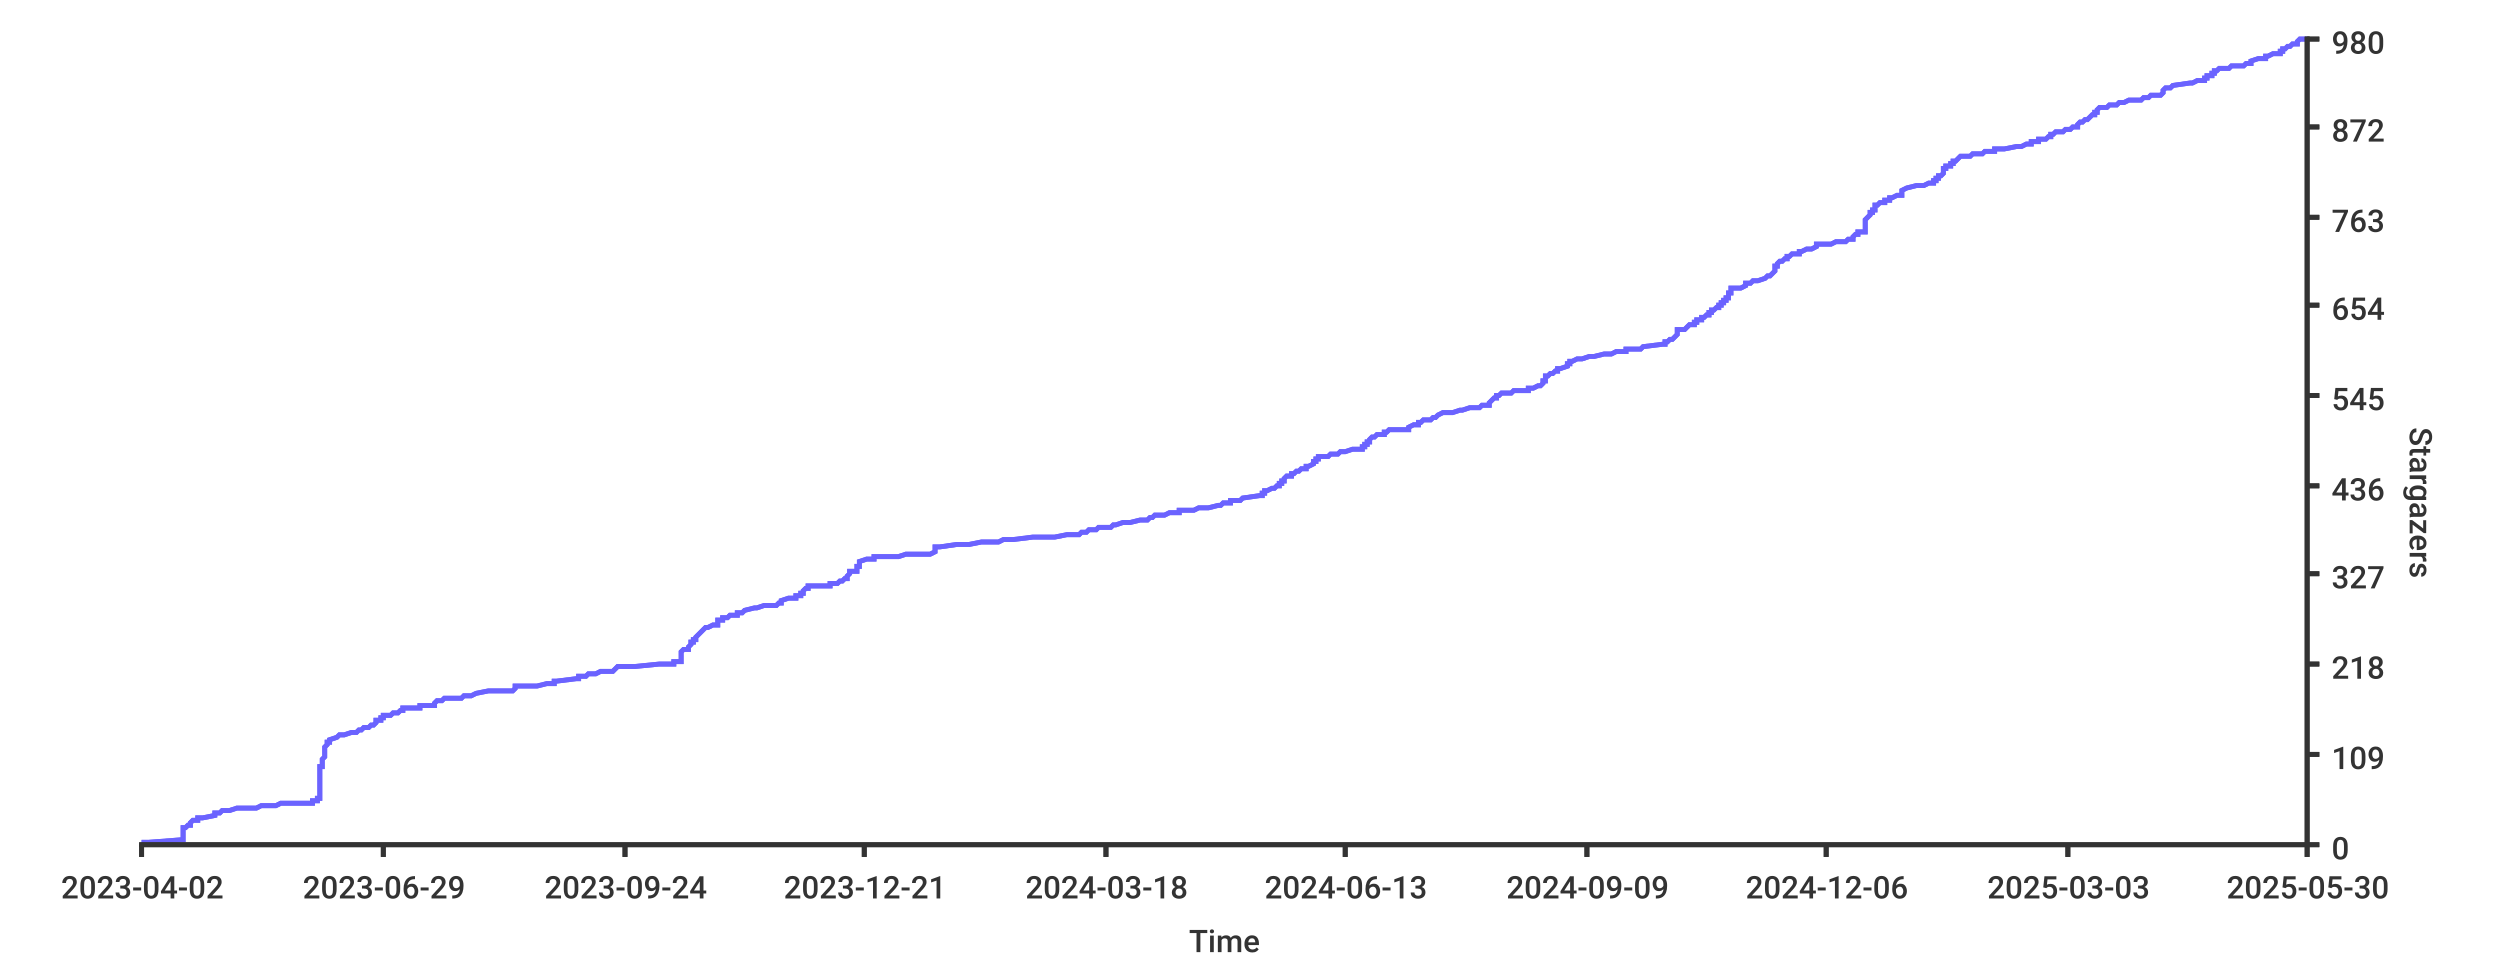
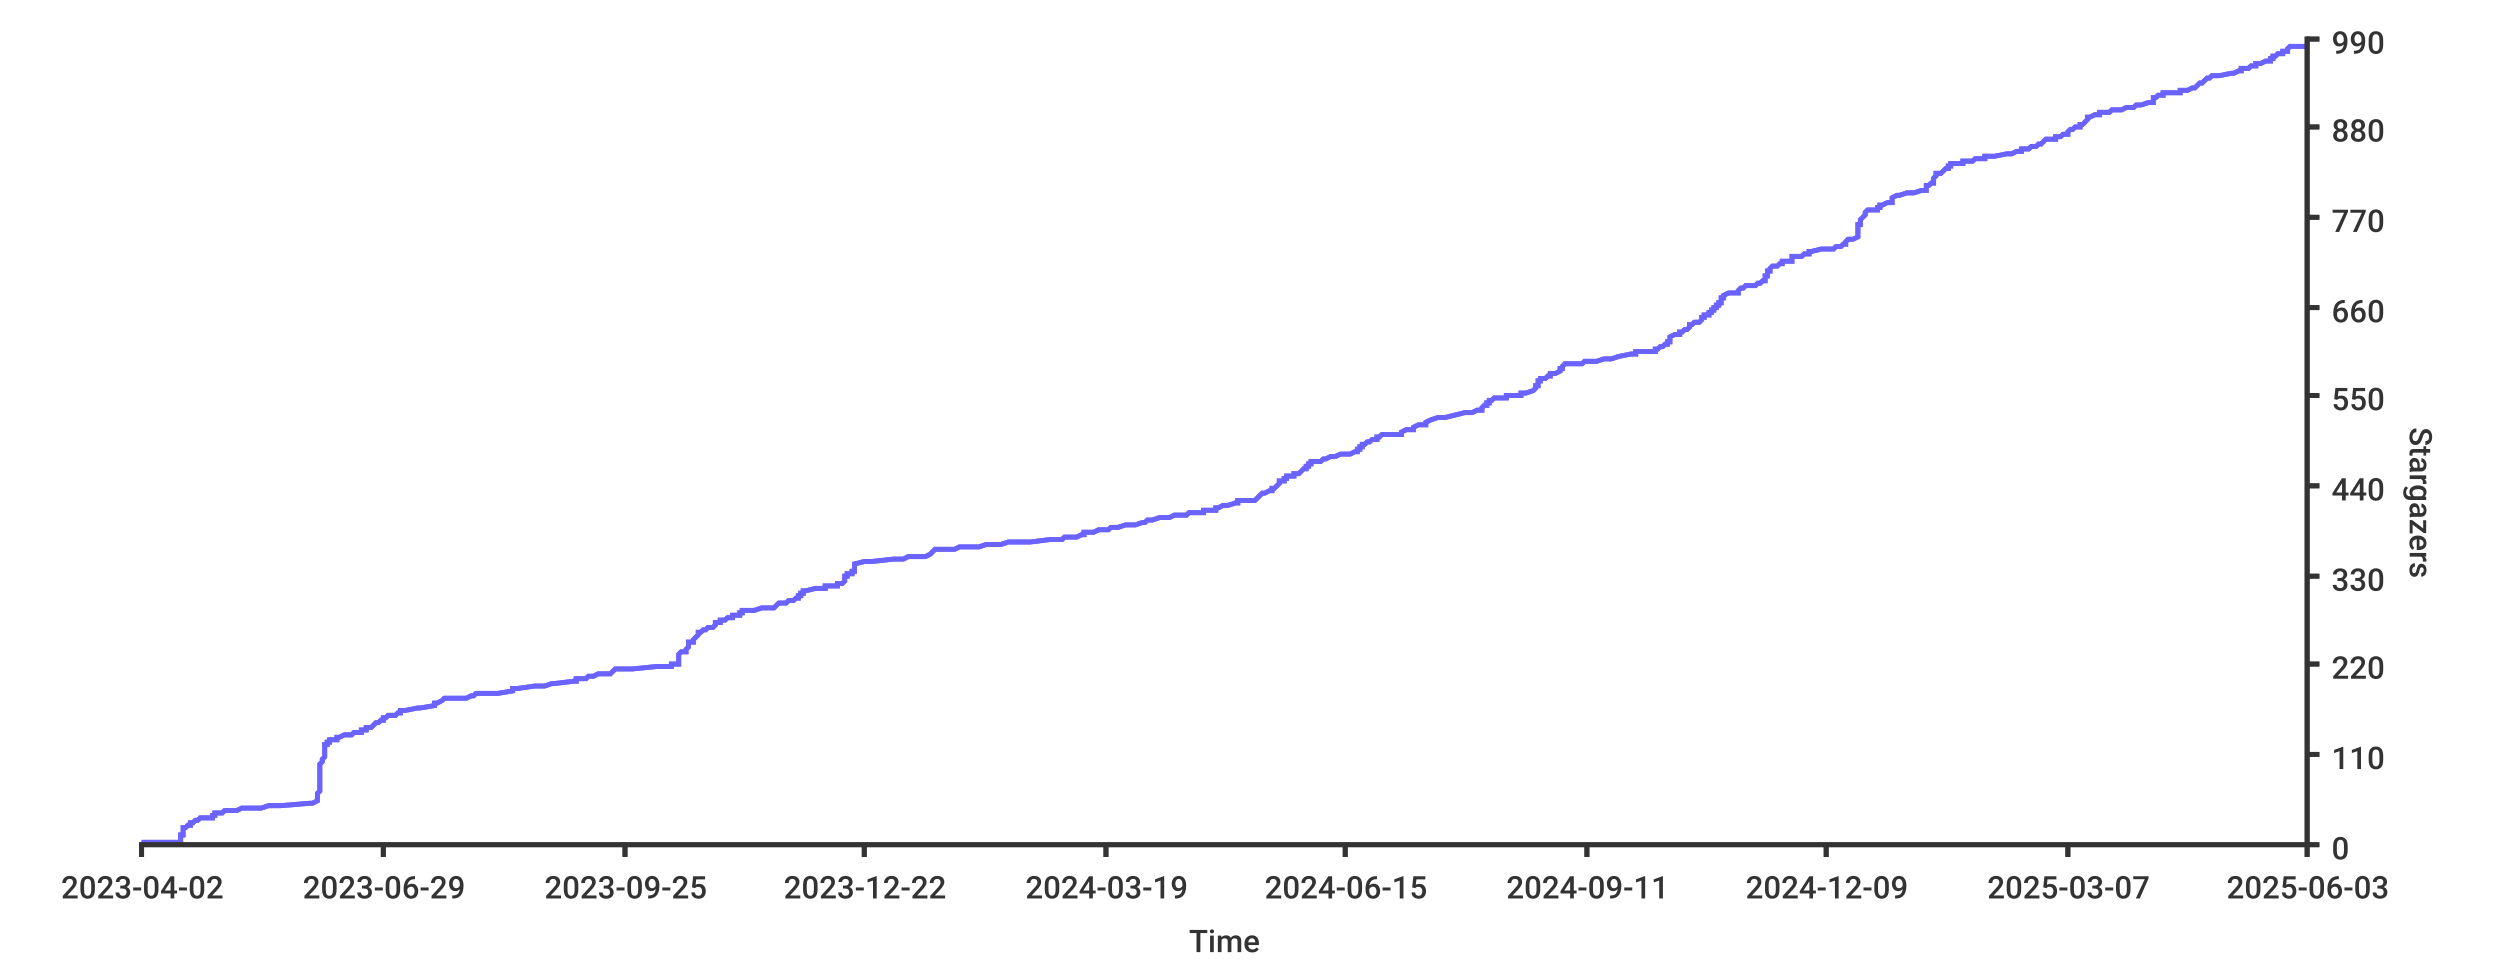
- <svg xmlns="http://www.w3.org/2000/svg" height="400px" width="1024px">
+ <svg xmlns="http://www.w3.org/2000/svg" width="1024px" height="400px">
  <style type="text/css">
path { fill: none; stroke: rgb(51,51,51); }
path.series { stroke: #6b63ff; }
rect.background { fill: rgb(255,255,255); stroke: none; }

text {
	stroke-width: 0;
	stroke: none;
	fill: rgba(51,51,51,1.0);
	font-size: 12.8px;
	font-family: 'Roboto Medium', sans-serif;
}
</style>
-   <rect x="0" y="0" width="1024px" height="400px" class="background" rx="8" />
-   <rect rx="8" x="0" y="0" width="1024px" height="400px" class="background" />
-   <path d="M 58 345 L 61 345 L 74 344 L 75 344 L 75 344 L 75 343 L 75 343 L 75 343 L 75 342 L 75 342 L 75 342 L 75 341 L 75 341 L 75 341 L 75 340 L 75 340 L 75 340 L 75 339 L 75 339 L 76 339 L 77 338 L 77 338 L 78 338 L 78 337 L 78 337 L 78 337 L 79 336 L 80 336 L 81 336 L 81 335 L 82 335 L 83 335 L 88 334 L 88 334 L 88 334 L 88 333 L 88 333 L 90 333 L 91 332 L 92 332 L 94 332 L 97 331 L 99 331 L 105 331 L 107 330 L 110 330 L 113 330 L 115 329 L 128 329 L 128 329 L 128 328 L 130 328 L 130 328 L 130 327 L 131 327 L 131 327 L 131 326 L 131 326 L 131 326 L 131 325 L 131 325 L 131 325 L 131 324 L 131 324 L 131 324 L 131 323 L 131 323 L 131 323 L 131 322 L 131 322 L 131 322 L 131 321 L 131 321 L 131 321 L 131 320 L 131 320 L 131 320 L 131 319 L 131 319 L 131 319 L 131 318 L 131 318 L 131 318 L 131 317 L 131 317 L 131 317 L 131 316 L 131 316 L 131 316 L 131 315 L 131 315 L 131 315 L 131 314 L 131 314 L 132 314 L 132 313 L 132 313 L 132 313 L 132 312 L 132 312 L 132 311 L 132 311 L 132 311 L 133 310 L 133 310 L 133 310 L 133 309 L 133 309 L 133 309 L 133 308 L 133 308 L 133 308 L 133 307 L 133 307 L 133 307 L 133 306 L 133 306 L 133 306 L 134 305 L 134 305 L 134 305 L 134 304 L 134 304 L 135 304 L 135 303 L 135 303 L 135 303 L 138 302 L 138 302 L 138 302 L 139 301 L 139 301 L 141 301 L 144 300 L 144 300 L 146 300 L 147 299 L 148 299 L 148 299 L 149 298 L 151 298 L 151 298 L 152 297 L 153 297 L 153 297 L 154 296 L 154 296 L 154 296 L 154 295 L 155 295 L 156 295 L 156 294 L 157 294 L 157 294 L 157 293 L 158 293 L 160 293 L 161 292 L 163 292 L 163 292 L 164 291 L 165 291 L 165 291 L 165 290 L 166 290 L 172 290 L 172 289 L 173 289 L 178 289 L 178 288 L 178 288 L 178 288 L 179 287 L 179 287 L 181 287 L 182 286 L 182 286 L 189 286 L 190 285 L 191 285 L 193 285 L 195 284 L 195 284 L 195 284 L 200 283 L 205 283 L 210 283 L 211 282 L 211 282 L 211 282 L 211 281 L 213 281 L 220 281 L 224 280 L 224 280 L 227 280 L 227 279 L 228 279 L 236 278 L 236 278 L 237 278 L 237 277 L 238 277 L 240 277 L 241 276 L 243 276 L 244 276 L 246 275 L 251 275 L 251 275 L 252 274 L 252 274 L 252 274 L 253 273 L 255 273 L 260 273 L 270 272 L 274 272 L 276 272 L 276 271 L 278 271 L 279 271 L 279 270 L 279 270 L 279 270 L 279 269 L 279 269 L 279 269 L 279 268 L 279 268 L 279 268 L 279 267 L 279 267 L 279 267 L 280 266 L 280 266 L 282 266 L 282 265 L 282 265 L 282 265 L 283 264 L 283 264 L 283 264 L 283 263 L 283 263 L 284 263 L 284 262 L 284 262 L 285 262 L 285 261 L 285 261 L 285 261 L 286 260 L 286 260 L 286 260 L 287 259 L 287 259 L 287 259 L 288 258 L 288 258 L 288 258 L 289 257 L 290 257 L 290 257 L 292 256 L 294 256 L 294 256 L 294 255 L 294 255 L 294 255 L 294 254 L 295 254 L 296 254 L 296 253 L 298 253 L 298 253 L 299 252 L 300 252 L 302 252 L 302 251 L 304 251 L 304 251 L 305 250 L 305 250 L 305 250 L 309 249 L 310 249 L 310 249 L 313 248 L 315 248 L 318 248 L 319 247 L 319 247 L 320 247 L 320 246 L 320 246 L 323 245 L 325 245 L 326 245 L 326 244 L 327 244 L 328 244 L 328 243 L 328 243 L 329 243 L 329 242 L 329 242 L 329 242 L 330 241 L 330 241 L 331 241 L 331 240 L 335 240 L 340 240 L 340 239 L 340 239 L 343 239 L 344 238 L 345 238 L 345 238 L 346 237 L 347 237 L 347 237 L 347 236 L 347 236 L 347 236 L 348 235 L 348 235 L 348 235 L 348 234 L 349 234 L 351 234 L 351 233 L 351 233 L 351 233 L 351 232 L 351 232 L 352 232 L 352 231 L 352 231 L 352 231 L 352 230 L 352 230 L 352 230 L 355 229 L 357 229 L 358 229 L 358 228 L 367 228 L 368 228 L 371 227 L 373 227 L 381 227 L 383 226 L 383 226 L 383 226 L 383 225 L 383 225 L 383 225 L 383 224 L 385 224 L 385 224 L 392 223 L 394 223 L 397 223 L 402 222 L 406 222 L 409 222 L 411 221 L 415 221 L 415 221 L 423 220 L 432 220 L 432 220 L 437 219 L 438 219 L 442 219 L 443 218 L 445 218 L 445 218 L 446 217 L 446 217 L 449 217 L 450 216 L 452 216 L 455 216 L 456 215 L 457 215 L 457 215 L 460 214 L 463 214 L 463 214 L 467 213 L 470 213 L 471 212 L 471 212 L 472 212 L 473 211 L 474 211 L 477 211 L 479 210 L 481 210 L 483 210 L 483 209 L 488 209 L 489 209 L 491 208 L 495 208 L 495 208 L 499 207 L 500 207 L 500 207 L 501 206 L 502 206 L 504 206 L 504 205 L 506 205 L 508 205 L 509 204 L 509 204 L 509 204 L 516 203 L 516 203 L 517 203 L 517 202 L 517 202 L 518 202 L 518 201 L 518 201 L 519 201 L 521 200 L 521 200 L 522 200 L 523 199 L 523 199 L 524 199 L 524 198 L 524 198 L 525 198 L 525 197 L 525 197 L 526 197 L 526 196 L 526 196 L 526 196 L 527 195 L 528 195 L 529 195 L 529 194 L 530 194 L 530 194 L 531 193 L 532 193 L 532 193 L 533 192 L 534 192 L 535 192 L 535 191 L 536 191 L 536 191 L 538 190 L 538 190 L 538 190 L 538 189 L 538 189 L 539 189 L 539 188 L 539 188 L 540 188 L 540 187 L 543 187 L 544 187 L 545 186 L 546 186 L 548 186 L 549 185 L 549 185 L 551 185 L 554 184 L 556 184 L 558 184 L 558 183 L 559 183 L 559 183 L 559 182 L 559 182 L 560 182 L 560 181 L 561 181 L 561 181 L 561 180 L 561 180 L 562 179 L 563 179 L 563 179 L 564 178 L 564 178 L 567 178 L 567 177 L 567 177 L 568 177 L 569 176 L 571 176 L 577 176 L 577 175 L 577 175 L 577 175 L 579 174 L 581 174 L 581 174 L 581 173 L 581 173 L 582 173 L 583 172 L 586 172 L 586 172 L 587 171 L 587 171 L 588 171 L 589 170 L 589 170 L 589 170 L 591 169 L 595 169 L 595 169 L 598 168 L 598 168 L 599 168 L 602 167 L 603 167 L 606 167 L 607 166 L 609 166 L 610 166 L 610 165 L 610 165 L 610 165 L 611 164 L 611 164 L 611 164 L 612 163 L 612 163 L 613 163 L 613 162 L 613 162 L 614 162 L 615 161 L 615 161 L 619 161 L 620 160 L 624 160 L 626 160 L 626 159 L 627 159 L 628 159 L 630 158 L 631 158 L 631 158 L 632 157 L 632 157 L 632 157 L 632 156 L 632 156 L 633 156 L 633 155 L 633 155 L 633 155 L 633 154 L 634 154 L 634 154 L 635 153 L 635 153 L 636 153 L 637 152 L 638 152 L 638 152 L 638 151 L 638 151 L 639 151 L 642 150 L 642 150 L 642 150 L 642 149 L 642 149 L 643 149 L 643 148 L 643 148 L 644 148 L 646 147 L 648 147 L 651 146 L 652 146 L 653 146 L 657 145 L 660 145 L 660 145 L 662 144 L 666 144 L 666 144 L 666 143 L 671 143 L 672 143 L 673 142 L 673 142 L 673 142 L 681 141 L 681 141 L 682 141 L 682 140 L 683 140 L 683 140 L 684 139 L 685 139 L 685 139 L 686 138 L 686 138 L 686 138 L 687 137 L 687 137 L 687 137 L 687 136 L 687 136 L 687 136 L 687 135 L 689 135 L 690 135 L 691 134 L 691 134 L 691 134 L 692 133 L 693 133 L 694 133 L 694 132 L 695 132 L 695 132 L 695 131 L 695 131 L 697 131 L 697 130 L 698 130 L 698 130 L 699 129 L 700 129 L 700 129 L 700 128 L 701 128 L 701 128 L 701 127 L 702 127 L 702 127 L 703 126 L 703 126 L 704 126 L 704 125 L 705 125 L 705 125 L 705 124 L 705 124 L 706 124 L 706 123 L 706 123 L 707 123 L 707 122 L 707 122 L 708 122 L 708 121 L 708 121 L 708 121 L 708 120 L 708 120 L 709 120 L 709 119 L 709 119 L 709 119 L 709 118 L 712 118 L 713 118 L 715 117 L 715 117 L 715 117 L 715 116 L 716 116 L 717 116 L 718 115 L 718 115 L 720 115 L 723 114 L 723 114 L 724 113 L 725 113 L 725 113 L 726 112 L 726 112 L 726 112 L 727 111 L 727 111 L 727 111 L 727 110 L 727 110 L 727 110 L 727 109 L 728 109 L 728 109 L 728 108 L 728 108 L 728 108 L 729 107 L 729 107 L 730 107 L 731 106 L 732 106 L 732 106 L 732 105 L 733 105 L 733 105 L 734 104 L 737 104 L 737 104 L 737 103 L 737 103 L 738 103 L 740 102 L 742 102 L 742 102 L 744 101 L 744 101 L 744 101 L 744 100 L 745 100 L 750 100 L 752 99 L 754 99 L 756 99 L 757 98 L 757 98 L 759 98 L 759 97 L 759 97 L 759 97 L 760 96 L 760 96 L 761 96 L 761 95 L 762 95 L 764 95 L 764 94 L 764 94 L 764 94 L 764 93 L 764 93 L 764 93 L 764 92 L 764 92 L 764 92 L 764 91 L 764 91 L 764 91 L 764 90 L 764 90 L 764 90 L 765 89 L 765 89 L 765 89 L 766 88 L 766 88 L 766 88 L 766 87 L 766 87 L 767 87 L 767 86 L 767 86 L 768 86 L 768 85 L 768 85 L 768 85 L 768 84 L 768 84 L 769 84 L 770 83 L 772 83 L 772 83 L 772 82 L 774 82 L 774 82 L 774 81 L 775 81 L 777 80 L 778 80 L 779 80 L 779 79 L 779 79 L 779 79 L 779 78 L 779 78 L 779 78 L 781 77 L 781 77 L 781 77 L 785 76 L 787 76 L 788 76 L 790 75 L 791 75 L 792 75 L 792 74 L 792 74 L 793 74 L 793 73 L 793 73 L 794 73 L 794 72 L 795 72 L 795 72 L 796 71 L 796 71 L 796 71 L 796 70 L 796 70 L 796 70 L 796 69 L 797 69 L 797 69 L 797 68 L 798 68 L 799 68 L 799 67 L 800 67 L 800 67 L 800 66 L 801 66 L 801 66 L 802 65 L 802 65 L 802 65 L 803 64 L 804 64 L 807 64 L 808 63 L 809 63 L 812 63 L 813 62 L 814 62 L 817 62 L 817 61 L 818 61 L 821 61 L 826 60 L 826 60 L 828 60 L 830 59 L 832 59 L 832 59 L 832 58 L 834 58 L 835 58 L 835 57 L 836 57 L 838 57 L 839 56 L 840 56 L 840 56 L 840 55 L 841 55 L 841 55 L 842 54 L 845 54 L 845 54 L 846 53 L 848 53 L 848 53 L 849 52 L 850 52 L 851 52 L 851 51 L 851 51 L 851 51 L 852 50 L 853 50 L 853 50 L 854 49 L 855 49 L 855 49 L 856 48 L 856 48 L 857 47 L 857 47 L 858 47 L 858 46 L 859 46 L 859 46 L 859 45 L 859 45 L 859 45 L 860 44 L 862 44 L 863 44 L 864 43 L 864 43 L 867 43 L 868 42 L 869 42 L 870 42 L 872 41 L 875 41 L 877 41 L 878 40 L 879 40 L 880 40 L 881 39 L 884 39 L 885 39 L 886 38 L 886 38 L 886 38 L 886 37 L 886 37 L 886 37 L 887 36 L 888 36 L 889 36 L 890 35 L 890 35 L 890 35 L 897 34 L 898 34 L 898 34 L 900 33 L 902 33 L 903 33 L 903 32 L 904 32 L 904 32 L 904 31 L 905 31 L 906 31 L 906 30 L 907 30 L 907 30 L 907 29 L 908 29 L 908 29 L 909 28 L 910 28 L 913 28 L 914 27 L 919 27 L 919 27 L 920 26 L 921 26 L 922 26 L 922 25 L 922 25 L 922 25 L 925 24 L 927 24 L 928 24 L 928 23 L 929 23 L 929 23 L 931 22 L 932 22 L 934 22 L 934 21 L 934 21 L 935 21 L 935 20 L 935 20 L 936 20 L 937 19 L 937 19 L 938 19 L 939 18 L 940 18 L 941 18 L 941 17 L 941 17 L 941 17 L 942 16 L 942 16 L 945 16" stroke-width="2" class="series" />
-   <path stroke-width="2" class="series" d="M 58 345 L 61 345 L 74 344 L 75 344 L 75 344 L 75 343 L 75 343 L 75 343 L 75 342 L 75 342 L 75 342 L 75 341 L 75 341 L 75 341 L 75 340 L 75 340 L 75 340 L 75 339 L 75 339 L 76 339 L 77 338 L 77 338 L 78 338 L 78 337 L 78 337 L 78 337 L 79 336 L 80 336 L 81 336 L 81 335 L 82 335 L 83 335 L 88 334 L 88 334 L 88 334 L 88 333 L 88 333 L 90 333 L 91 332 L 92 332 L 94 332 L 97 331 L 99 331 L 105 331 L 107 330 L 110 330 L 113 330 L 115 329 L 128 329 L 128 329 L 128 328 L 130 328 L 130 328 L 130 327 L 131 327 L 131 327 L 131 326 L 131 326 L 131 326 L 131 325 L 131 325 L 131 325 L 131 324 L 131 324 L 131 324 L 131 323 L 131 323 L 131 323 L 131 322 L 131 322 L 131 322 L 131 321 L 131 321 L 131 321 L 131 320 L 131 320 L 131 320 L 131 319 L 131 319 L 131 319 L 131 318 L 131 318 L 131 318 L 131 317 L 131 317 L 131 317 L 131 316 L 131 316 L 131 316 L 131 315 L 131 315 L 131 315 L 131 314 L 131 314 L 132 314 L 132 313 L 132 313 L 132 313 L 132 312 L 132 312 L 132 311 L 132 311 L 132 311 L 133 310 L 133 310 L 133 310 L 133 309 L 133 309 L 133 309 L 133 308 L 133 308 L 133 308 L 133 307 L 133 307 L 133 307 L 133 306 L 133 306 L 133 306 L 134 305 L 134 305 L 134 305 L 134 304 L 134 304 L 135 304 L 135 303 L 135 303 L 135 303 L 138 302 L 138 302 L 138 302 L 139 301 L 139 301 L 141 301 L 144 300 L 144 300 L 146 300 L 147 299 L 148 299 L 148 299 L 149 298 L 151 298 L 151 298 L 152 297 L 153 297 L 153 297 L 154 296 L 154 296 L 154 296 L 154 295 L 155 295 L 156 295 L 156 294 L 157 294 L 157 294 L 157 293 L 158 293 L 160 293 L 161 292 L 163 292 L 163 292 L 164 291 L 165 291 L 165 291 L 165 290 L 166 290 L 172 290 L 172 289 L 173 289 L 178 289 L 178 288 L 178 288 L 178 288 L 179 287 L 179 287 L 181 287 L 182 286 L 182 286 L 189 286 L 190 285 L 191 285 L 193 285 L 195 284 L 195 284 L 195 284 L 200 283 L 205 283 L 210 283 L 211 282 L 211 282 L 211 282 L 211 281 L 213 281 L 220 281 L 224 280 L 224 280 L 227 280 L 227 279 L 228 279 L 236 278 L 236 278 L 237 278 L 237 277 L 238 277 L 240 277 L 241 276 L 243 276 L 244 276 L 246 275 L 251 275 L 251 275 L 252 274 L 252 274 L 252 274 L 253 273 L 255 273 L 260 273 L 270 272 L 274 272 L 276 272 L 276 271 L 278 271 L 279 271 L 279 270 L 279 270 L 279 270 L 279 269 L 279 269 L 279 269 L 279 268 L 279 268 L 279 268 L 279 267 L 279 267 L 279 267 L 280 266 L 280 266 L 282 266 L 282 265 L 282 265 L 282 265 L 283 264 L 283 264 L 283 264 L 283 263 L 283 263 L 284 263 L 284 262 L 284 262 L 285 262 L 285 261 L 285 261 L 285 261 L 286 260 L 286 260 L 286 260 L 287 259 L 287 259 L 287 259 L 288 258 L 288 258 L 288 258 L 289 257 L 290 257 L 290 257 L 292 256 L 294 256 L 294 256 L 294 255 L 294 255 L 294 255 L 294 254 L 295 254 L 296 254 L 296 253 L 298 253 L 298 253 L 299 252 L 300 252 L 302 252 L 302 251 L 304 251 L 304 251 L 305 250 L 305 250 L 305 250 L 309 249 L 310 249 L 310 249 L 313 248 L 315 248 L 318 248 L 319 247 L 319 247 L 320 247 L 320 246 L 320 246 L 323 245 L 325 245 L 326 245 L 326 244 L 327 244 L 328 244 L 328 243 L 328 243 L 329 243 L 329 242 L 329 242 L 329 242 L 330 241 L 330 241 L 331 241 L 331 240 L 335 240 L 340 240 L 340 239 L 340 239 L 343 239 L 344 238 L 345 238 L 345 238 L 346 237 L 347 237 L 347 237 L 347 236 L 347 236 L 347 236 L 348 235 L 348 235 L 348 235 L 348 234 L 349 234 L 351 234 L 351 233 L 351 233 L 351 233 L 351 232 L 351 232 L 352 232 L 352 231 L 352 231 L 352 231 L 352 230 L 352 230 L 352 230 L 355 229 L 357 229 L 358 229 L 358 228 L 367 228 L 368 228 L 371 227 L 373 227 L 381 227 L 383 226 L 383 226 L 383 226 L 383 225 L 383 225 L 383 225 L 383 224 L 385 224 L 385 224 L 392 223 L 394 223 L 397 223 L 402 222 L 406 222 L 409 222 L 411 221 L 415 221 L 415 221 L 423 220 L 432 220 L 432 220 L 437 219 L 438 219 L 442 219 L 443 218 L 445 218 L 445 218 L 446 217 L 446 217 L 449 217 L 450 216 L 452 216 L 455 216 L 456 215 L 457 215 L 457 215 L 460 214 L 463 214 L 463 214 L 467 213 L 470 213 L 471 212 L 471 212 L 472 212 L 473 211 L 474 211 L 477 211 L 479 210 L 481 210 L 483 210 L 483 209 L 488 209 L 489 209 L 491 208 L 495 208 L 495 208 L 499 207 L 500 207 L 500 207 L 501 206 L 502 206 L 504 206 L 504 205 L 506 205 L 508 205 L 509 204 L 509 204 L 509 204 L 516 203 L 516 203 L 517 203 L 517 202 L 517 202 L 518 202 L 518 201 L 518 201 L 519 201 L 521 200 L 521 200 L 522 200 L 523 199 L 523 199 L 524 199 L 524 198 L 524 198 L 525 198 L 525 197 L 525 197 L 526 197 L 526 196 L 526 196 L 526 196 L 527 195 L 528 195 L 529 195 L 529 194 L 530 194 L 530 194 L 531 193 L 532 193 L 532 193 L 533 192 L 534 192 L 535 192 L 535 191 L 536 191 L 536 191 L 538 190 L 538 190 L 538 190 L 538 189 L 538 189 L 539 189 L 539 188 L 539 188 L 540 188 L 540 187 L 543 187 L 544 187 L 545 186 L 546 186 L 548 186 L 549 185 L 549 185 L 551 185 L 554 184 L 556 184 L 558 184 L 558 183 L 559 183 L 559 183 L 559 182 L 559 182 L 560 182 L 560 181 L 561 181 L 561 181 L 561 180 L 561 180 L 562 179 L 563 179 L 563 179 L 564 178 L 564 178 L 567 178 L 567 177 L 567 177 L 568 177 L 569 176 L 571 176 L 577 176 L 577 175 L 577 175 L 577 175 L 579 174 L 581 174 L 581 174 L 581 173 L 581 173 L 582 173 L 583 172 L 586 172 L 586 172 L 587 171 L 587 171 L 588 171 L 589 170 L 589 170 L 589 170 L 591 169 L 595 169 L 595 169 L 598 168 L 598 168 L 599 168 L 602 167 L 603 167 L 606 167 L 607 166 L 609 166 L 610 166 L 610 165 L 610 165 L 610 165 L 611 164 L 611 164 L 611 164 L 612 163 L 612 163 L 613 163 L 613 162 L 613 162 L 614 162 L 615 161 L 615 161 L 619 161 L 620 160 L 624 160 L 626 160 L 626 159 L 627 159 L 628 159 L 630 158 L 631 158 L 631 158 L 632 157 L 632 157 L 632 157 L 632 156 L 632 156 L 633 156 L 633 155 L 633 155 L 633 155 L 633 154 L 634 154 L 634 154 L 635 153 L 635 153 L 636 153 L 637 152 L 638 152 L 638 152 L 638 151 L 638 151 L 639 151 L 642 150 L 642 150 L 642 150 L 642 149 L 642 149 L 643 149 L 643 148 L 643 148 L 644 148 L 646 147 L 648 147 L 651 146 L 652 146 L 653 146 L 657 145 L 660 145 L 660 145 L 662 144 L 666 144 L 666 144 L 666 143 L 671 143 L 672 143 L 673 142 L 673 142 L 673 142 L 681 141 L 681 141 L 682 141 L 682 140 L 683 140 L 683 140 L 684 139 L 685 139 L 685 139 L 686 138 L 686 138 L 686 138 L 687 137 L 687 137 L 687 137 L 687 136 L 687 136 L 687 136 L 687 135 L 689 135 L 690 135 L 691 134 L 691 134 L 691 134 L 692 133 L 693 133 L 694 133 L 694 132 L 695 132 L 695 132 L 695 131 L 695 131 L 697 131 L 697 130 L 698 130 L 698 130 L 699 129 L 700 129 L 700 129 L 700 128 L 701 128 L 701 128 L 701 127 L 702 127 L 702 127 L 703 126 L 703 126 L 704 126 L 704 125 L 705 125 L 705 125 L 705 124 L 705 124 L 706 124 L 706 123 L 706 123 L 707 123 L 707 122 L 707 122 L 708 122 L 708 121 L 708 121 L 708 121 L 708 120 L 708 120 L 709 120 L 709 119 L 709 119 L 709 119 L 709 118 L 712 118 L 713 118 L 715 117 L 715 117 L 715 117 L 715 116 L 716 116 L 717 116 L 718 115 L 718 115 L 720 115 L 723 114 L 723 114 L 724 113 L 725 113 L 725 113 L 726 112 L 726 112 L 726 112 L 727 111 L 727 111 L 727 111 L 727 110 L 727 110 L 727 110 L 727 109 L 728 109 L 728 109 L 728 108 L 728 108 L 728 108 L 729 107 L 729 107 L 730 107 L 731 106 L 732 106 L 732 106 L 732 105 L 733 105 L 733 105 L 734 104 L 737 104 L 737 104 L 737 103 L 737 103 L 738 103 L 740 102 L 742 102 L 742 102 L 744 101 L 744 101 L 744 101 L 744 100 L 745 100 L 750 100 L 752 99 L 754 99 L 756 99 L 757 98 L 757 98 L 759 98 L 759 97 L 759 97 L 759 97 L 760 96 L 760 96 L 761 96 L 761 95 L 762 95 L 764 95 L 764 94 L 764 94 L 764 94 L 764 93 L 764 93 L 764 93 L 764 92 L 764 92 L 764 92 L 764 91 L 764 91 L 764 91 L 764 90 L 764 90 L 764 90 L 765 89 L 765 89 L 765 89 L 766 88 L 766 88 L 766 88 L 766 87 L 766 87 L 767 87 L 767 86 L 767 86 L 768 86 L 768 85 L 768 85 L 768 85 L 768 84 L 768 84 L 769 84 L 770 83 L 772 83 L 772 83 L 772 82 L 774 82 L 774 82 L 774 81 L 775 81 L 777 80 L 778 80 L 779 80 L 779 79 L 779 79 L 779 79 L 779 78 L 779 78 L 779 78 L 781 77 L 781 77 L 781 77 L 785 76 L 787 76 L 788 76 L 790 75 L 791 75 L 792 75 L 792 74 L 792 74 L 793 74 L 793 73 L 793 73 L 794 73 L 794 72 L 795 72 L 795 72 L 796 71 L 796 71 L 796 71 L 796 70 L 796 70 L 796 70 L 796 69 L 797 69 L 797 69 L 797 68 L 798 68 L 799 68 L 799 67 L 800 67 L 800 67 L 800 66 L 801 66 L 801 66 L 802 65 L 802 65 L 802 65 L 803 64 L 804 64 L 807 64 L 808 63 L 809 63 L 812 63 L 813 62 L 814 62 L 817 62 L 817 61 L 818 61 L 821 61 L 826 60 L 826 60 L 828 60 L 830 59 L 832 59 L 832 59 L 832 58 L 834 58 L 835 58 L 835 57 L 836 57 L 838 57 L 839 56 L 840 56 L 840 56 L 840 55 L 841 55 L 841 55 L 842 54 L 845 54 L 845 54 L 846 53 L 848 53 L 848 53 L 849 52 L 850 52 L 851 52 L 851 51 L 851 51 L 851 51 L 852 50 L 853 50 L 853 50 L 854 49 L 855 49 L 855 49 L 856 48 L 856 48 L 857 47 L 857 47 L 858 47 L 858 46 L 859 46 L 859 46 L 859 45 L 859 45 L 859 45 L 860 44 L 862 44 L 863 44 L 864 43 L 864 43 L 867 43 L 868 42 L 869 42 L 870 42 L 872 41 L 875 41 L 877 41 L 878 40 L 879 40 L 880 40 L 881 39 L 884 39 L 885 39 L 886 38 L 886 38 L 886 38 L 886 37 L 886 37 L 886 37 L 887 36 L 888 36 L 889 36 L 890 35 L 890 35 L 890 35 L 897 34 L 898 34 L 898 34 L 900 33 L 902 33 L 903 33 L 903 32 L 904 32 L 904 32 L 904 31 L 905 31 L 906 31 L 906 30 L 907 30 L 907 30 L 907 29 L 908 29 L 908 29 L 909 28 L 910 28 L 913 28 L 914 27 L 919 27 L 919 27 L 920 26 L 921 26 L 922 26 L 922 25 L 922 25 L 922 25 L 925 24 L 927 24 L 928 24 L 928 23 L 929 23 L 929 23 L 931 22 L 932 22 L 934 22 L 934 21 L 934 21 L 935 21 L 935 20 L 935 20 L 936 20 L 937 19 L 937 19 L 938 19 L 939 18 L 940 18 L 941 18 L 941 17 L 941 17 L 941 17 L 942 16 L 942 16 L 945 16" />
+   <rect y="0" width="1024px" height="400px" class="background" rx="8" x="0" />
+   <rect class="background" rx="8" x="0" y="0" width="1024px" height="400px" />
+   <path stroke-width="2" class="series" d="M 58 345 L 61 345 L 74 345 L 74 344 L 74 344 L 74 344 L 74 343 L 74 343 L 74 343 L 74 342 L 75 342 L 75 342 L 75 341 L 75 341 L 75 341 L 75 340 L 75 340 L 75 340 L 75 339 L 76 339 L 76 339 L 77 338 L 78 338 L 78 338 L 78 337 L 78 337 L 79 337 L 80 336 L 81 336 L 81 336 L 82 335 L 83 335 L 87 335 L 87 334 L 87 334 L 88 334 L 88 333 L 90 333 L 91 333 L 92 332 L 94 332 L 97 332 L 99 331 L 105 331 L 107 331 L 110 330 L 113 330 L 115 330 L 127 329 L 128 329 L 128 329 L 130 328 L 130 328 L 130 328 L 130 327 L 130 327 L 130 327 L 130 326 L 130 326 L 130 326 L 130 325 L 130 325 L 130 325 L 131 324 L 131 324 L 131 324 L 131 323 L 131 323 L 131 323 L 131 322 L 131 322 L 131 322 L 131 321 L 131 321 L 131 321 L 131 320 L 131 320 L 131 320 L 131 319 L 131 319 L 131 319 L 131 318 L 131 318 L 131 318 L 131 317 L 131 317 L 131 317 L 131 316 L 131 316 L 131 316 L 131 315 L 131 315 L 131 315 L 131 314 L 131 314 L 131 314 L 131 313 L 131 313 L 131 313 L 132 312 L 132 312 L 132 312 L 132 311 L 132 311 L 132 311 L 133 310 L 133 310 L 133 310 L 133 309 L 133 309 L 133 309 L 133 308 L 133 308 L 133 308 L 133 307 L 133 307 L 133 307 L 133 306 L 133 306 L 133 306 L 133 305 L 133 305 L 134 305 L 134 304 L 134 304 L 135 304 L 135 303 L 138 303 L 138 303 L 138 302 L 139 302 L 139 302 L 141 301 L 143 301 L 144 301 L 145 300 L 146 300 L 148 300 L 148 299 L 148 299 L 150 299 L 150 298 L 151 298 L 152 298 L 153 297 L 153 297 L 154 296 L 154 296 L 154 296 L 155 296 L 156 295 L 156 295 L 157 295 L 157 294 L 157 294 L 158 294 L 159 293 L 160 293 L 162 293 L 163 292 L 163 292 L 164 292 L 164 291 L 165 291 L 166 291 L 171 290 L 172 290 L 172 290 L 178 289 L 178 289 L 178 289 L 178 288 L 178 288 L 179 288 L 181 287 L 181 287 L 182 286 L 188 286 L 189 286 L 191 286 L 193 285 L 194 285 L 194 285 L 195 284 L 199 284 L 204 284 L 210 283 L 210 283 L 210 283 L 210 282 L 211 282 L 212 282 L 219 281 L 223 281 L 223 281 L 226 280 L 227 280 L 227 280 L 235 279 L 235 279 L 236 279 L 236 278 L 237 278 L 240 278 L 241 277 L 242 277 L 243 277 L 245 276 L 250 276 L 250 276 L 251 275 L 251 275 L 251 275 L 252 274 L 254 274 L 259 274 L 269 273 L 273 273 L 275 273 L 275 272 L 277 272 L 278 272 L 278 271 L 278 271 L 278 271 L 278 270 L 278 270 L 278 270 L 278 269 L 278 269 L 278 269 L 278 268 L 278 268 L 278 268 L 279 267 L 279 267 L 281 267 L 281 266 L 281 266 L 281 266 L 282 265 L 282 265 L 282 265 L 282 264 L 282 264 L 282 264 L 282 263 L 283 263 L 284 263 L 284 262 L 284 262 L 284 262 L 285 261 L 285 261 L 285 261 L 286 260 L 286 260 L 286 260 L 286 259 L 287 259 L 287 259 L 288 258 L 289 258 L 289 258 L 290 257 L 292 257 L 292 257 L 293 256 L 293 256 L 293 256 L 293 255 L 293 255 L 295 255 L 295 254 L 297 254 L 297 254 L 298 253 L 299 253 L 300 253 L 300 252 L 303 252 L 303 252 L 303 251 L 304 251 L 304 250 L 308 250 L 309 250 L 309 250 L 312 249 L 314 249 L 317 249 L 318 248 L 318 248 L 319 247 L 319 247 L 319 247 L 322 247 L 323 246 L 325 246 L 325 246 L 326 245 L 327 245 L 327 245 L 327 244 L 327 244 L 328 244 L 328 243 L 328 243 L 329 243 L 329 242 L 329 242 L 330 242 L 334 241 L 338 241 L 338 241 L 338 240 L 341 240 L 343 240 L 343 239 L 344 239 L 345 239 L 346 238 L 346 238 L 346 238 L 346 237 L 346 237 L 346 237 L 346 236 L 347 236 L 347 236 L 347 235 L 349 235 L 349 235 L 349 234 L 350 234 L 350 234 L 350 233 L 350 233 L 350 233 L 350 232 L 350 232 L 350 232 L 350 231 L 350 231 L 354 230 L 356 230 L 356 230 L 357 230 L 366 229 L 367 229 L 370 229 L 372 228 L 379 228 L 381 227 L 381 227 L 381 227 L 381 227 L 382 226 L 382 226 L 382 226 L 383 225 L 384 225 L 391 225 L 393 224 L 395 224 L 401 224 L 404 223 L 407 223 L 410 223 L 413 222 L 414 222 L 422 222 L 430 221 L 430 221 L 435 221 L 436 220 L 440 220 L 441 220 L 443 219 L 443 219 L 444 219 L 444 218 L 447 218 L 448 218 L 450 217 L 453 217 L 454 217 L 455 216 L 455 216 L 458 216 L 461 215 L 461 215 L 465 215 L 468 214 L 469 214 L 469 214 L 470 213 L 471 213 L 472 213 L 475 212 L 477 212 L 479 212 L 481 211 L 481 211 L 486 211 L 487 210 L 489 210 L 493 210 L 493 209 L 497 209 L 498 209 L 498 208 L 499 208 L 499 208 L 501 207 L 502 207 L 503 207 L 506 206 L 507 206 L 507 206 L 507 205 L 514 205 L 514 205 L 515 204 L 515 204 L 515 204 L 516 203 L 516 203 L 516 203 L 517 202 L 518 202 L 518 202 L 520 201 L 520 201 L 521 201 L 521 200 L 522 200 L 522 200 L 523 199 L 523 199 L 523 199 L 524 198 L 524 198 L 524 198 L 524 197 L 525 197 L 526 197 L 526 196 L 527 196 L 527 196 L 527 195 L 529 195 L 530 195 L 530 194 L 530 194 L 532 194 L 533 193 L 533 193 L 533 193 L 534 192 L 535 192 L 535 192 L 535 191 L 536 191 L 536 191 L 536 190 L 536 190 L 537 190 L 537 189 L 538 189 L 541 189 L 542 188 L 543 188 L 543 188 L 545 187 L 547 187 L 547 187 L 549 186 L 551 186 L 553 186 L 555 185 L 556 185 L 556 185 L 556 184 L 556 184 L 557 184 L 557 183 L 557 183 L 558 183 L 558 182 L 558 182 L 559 182 L 560 181 L 561 181 L 561 181 L 562 180 L 562 180 L 564 180 L 564 179 L 565 179 L 565 179 L 566 178 L 568 178 L 574 178 L 574 177 L 574 177 L 574 177 L 576 176 L 578 176 L 579 176 L 579 175 L 579 175 L 579 175 L 581 174 L 583 174 L 584 174 L 584 173 L 584 173 L 586 172 L 586 172 L 586 172 L 586 172 L 589 171 L 592 171 L 592 171 L 596 170 L 596 170 L 596 170 L 600 169 L 601 169 L 603 169 L 605 168 L 606 168 L 607 168 L 607 167 L 607 167 L 608 166 L 608 166 L 608 166 L 609 166 L 609 165 L 609 165 L 610 165 L 610 164 L 610 164 L 611 164 L 612 163 L 612 163 L 617 163 L 617 162 L 621 162 L 623 162 L 623 161 L 624 161 L 625 161 L 628 160 L 628 160 L 628 160 L 629 159 L 629 159 L 629 159 L 629 158 L 629 158 L 630 158 L 630 157 L 630 157 L 630 157 L 630 156 L 631 156 L 631 155 L 632 155 L 633 155 L 633 155 L 634 154 L 635 154 L 635 154 L 635 153 L 635 153 L 637 153 L 639 152 L 639 152 L 639 152 L 639 151 L 639 151 L 640 151 L 640 150 L 640 150 L 641 149 L 643 149 L 646 149 L 648 149 L 649 148 L 651 148 L 654 148 L 657 147 L 657 147 L 660 147 L 663 146 L 663 146 L 663 146 L 668 145 L 669 145 L 670 145 L 670 144 L 670 144 L 678 144 L 678 143 L 679 143 L 679 143 L 680 142 L 680 142 L 681 142 L 682 141 L 682 141 L 683 141 L 683 140 L 683 140 L 684 140 L 684 139 L 684 139 L 684 139 L 684 138 L 684 138 L 684 138 L 686 137 L 687 137 L 688 137 L 688 136 L 688 136 L 689 136 L 690 135 L 690 135 L 691 135 L 692 134 L 692 134 L 692 134 L 692 133 L 693 133 L 694 132 L 695 132 L 695 132 L 696 132 L 697 131 L 697 131 L 697 131 L 697 130 L 697 130 L 698 130 L 698 129 L 699 129 L 700 129 L 700 128 L 701 128 L 701 128 L 701 127 L 702 127 L 702 126 L 702 126 L 703 126 L 703 126 L 703 125 L 704 125 L 704 125 L 704 124 L 705 124 L 705 124 L 705 123 L 705 123 L 705 123 L 705 122 L 706 122 L 706 122 L 706 121 L 706 121 L 706 121 L 708 120 L 709 120 L 712 120 L 712 119 L 712 119 L 712 119 L 713 118 L 714 118 L 714 118 L 715 117 L 717 117 L 719 117 L 720 116 L 721 116 L 722 115 L 722 115 L 723 115 L 723 115 L 723 114 L 723 114 L 723 114 L 723 113 L 723 113 L 724 113 L 724 112 L 724 112 L 724 112 L 724 111 L 724 111 L 725 111 L 725 110 L 725 110 L 726 109 L 727 109 L 728 109 L 728 109 L 729 108 L 729 108 L 730 108 L 730 107 L 731 107 L 734 107 L 734 106 L 734 106 L 734 106 L 734 105 L 737 105 L 738 105 L 739 104 L 741 104 L 741 104 L 741 103 L 741 103 L 742 103 L 746 102 L 748 102 L 751 102 L 752 101 L 753 101 L 754 101 L 755 100 L 755 100 L 756 100 L 756 99 L 756 99 L 757 98 L 757 98 L 758 98 L 759 98 L 761 97 L 761 97 L 761 97 L 761 96 L 761 96 L 761 96 L 761 95 L 761 95 L 761 95 L 761 94 L 761 94 L 761 94 L 761 93 L 761 93 L 761 92 L 761 92 L 761 92 L 762 92 L 762 91 L 762 91 L 762 91 L 762 90 L 762 90 L 762 90 L 763 89 L 763 89 L 763 89 L 764 88 L 764 88 L 764 88 L 764 87 L 764 87 L 764 87 L 765 86 L 767 86 L 769 86 L 769 85 L 769 85 L 770 85 L 770 84 L 771 84 L 771 84 L 773 83 L 774 83 L 775 83 L 775 82 L 775 82 L 775 82 L 775 81 L 775 81 L 775 81 L 777 80 L 778 80 L 778 80 L 781 79 L 783 79 L 784 79 L 787 78 L 788 78 L 789 78 L 789 77 L 789 77 L 789 77 L 789 76 L 790 76 L 790 76 L 791 75 L 791 75 L 792 75 L 792 74 L 792 74 L 792 74 L 792 73 L 792 73 L 792 73 L 793 72 L 793 72 L 793 72 L 793 71 L 795 71 L 795 71 L 796 70 L 796 70 L 796 70 L 797 69 L 797 69 L 798 69 L 798 68 L 798 68 L 799 68 L 799 67 L 800 67 L 804 67 L 804 66 L 805 66 L 808 66 L 809 65 L 810 65 L 813 65 L 813 64 L 814 64 L 817 64 L 822 63 L 822 63 L 824 63 L 826 62 L 828 62 L 828 62 L 828 61 L 830 61 L 831 61 L 832 60 L 832 60 L 834 60 L 835 59 L 836 59 L 836 59 L 837 58 L 837 58 L 837 58 L 838 57 L 841 57 L 842 57 L 842 56 L 844 56 L 844 56 L 845 55 L 846 55 L 847 55 L 847 54 L 847 54 L 847 54 L 848 53 L 849 53 L 849 53 L 850 52 L 851 52 L 852 52 L 852 51 L 853 51 L 853 51 L 854 50 L 854 50 L 854 50 L 855 49 L 855 49 L 855 49 L 855 48 L 855 48 L 856 48 L 858 47 L 859 47 L 860 47 L 860 46 L 863 46 L 864 46 L 865 45 L 866 45 L 869 45 L 871 44 L 873 44 L 874 44 L 875 43 L 876 43 L 877 43 L 880 42 L 881 42 L 882 42 L 882 41 L 882 41 L 882 41 L 882 40 L 882 40 L 883 40 L 884 39 L 885 39 L 886 39 L 886 38 L 886 38 L 893 38 L 893 37 L 894 37 L 896 37 L 898 36 L 899 36 L 899 36 L 900 35 L 900 35 L 900 35 L 901 34 L 902 34 L 902 34 L 903 33 L 903 33 L 903 33 L 904 32 L 904 32 L 905 32 L 906 31 L 909 31 L 909 31 L 914 30 L 915 30 L 915 30 L 917 29 L 917 29 L 918 29 L 918 28 L 918 28 L 921 28 L 922 27 L 924 27 L 924 27 L 924 26 L 925 26 L 926 26 L 928 25 L 930 25 L 930 25 L 930 24 L 930 24 L 931 24 L 931 23 L 931 23 L 932 23 L 933 22 L 933 22 L 935 22 L 935 21 L 936 21 L 937 21 L 937 20 L 937 20 L 937 20 L 938 19 L 941 19 L 945 19" />
+   <path class="series" d="M 58 345 L 61 345 L 74 345 L 74 344 L 74 344 L 74 344 L 74 343 L 74 343 L 74 343 L 74 342 L 75 342 L 75 342 L 75 341 L 75 341 L 75 341 L 75 340 L 75 340 L 75 340 L 75 339 L 76 339 L 76 339 L 77 338 L 78 338 L 78 338 L 78 337 L 78 337 L 79 337 L 80 336 L 81 336 L 81 336 L 82 335 L 83 335 L 87 335 L 87 334 L 87 334 L 88 334 L 88 333 L 90 333 L 91 333 L 92 332 L 94 332 L 97 332 L 99 331 L 105 331 L 107 331 L 110 330 L 113 330 L 115 330 L 127 329 L 128 329 L 128 329 L 130 328 L 130 328 L 130 328 L 130 327 L 130 327 L 130 327 L 130 326 L 130 326 L 130 326 L 130 325 L 130 325 L 130 325 L 131 324 L 131 324 L 131 324 L 131 323 L 131 323 L 131 323 L 131 322 L 131 322 L 131 322 L 131 321 L 131 321 L 131 321 L 131 320 L 131 320 L 131 320 L 131 319 L 131 319 L 131 319 L 131 318 L 131 318 L 131 318 L 131 317 L 131 317 L 131 317 L 131 316 L 131 316 L 131 316 L 131 315 L 131 315 L 131 315 L 131 314 L 131 314 L 131 314 L 131 313 L 131 313 L 131 313 L 132 312 L 132 312 L 132 312 L 132 311 L 132 311 L 132 311 L 133 310 L 133 310 L 133 310 L 133 309 L 133 309 L 133 309 L 133 308 L 133 308 L 133 308 L 133 307 L 133 307 L 133 307 L 133 306 L 133 306 L 133 306 L 133 305 L 133 305 L 134 305 L 134 304 L 134 304 L 135 304 L 135 303 L 138 303 L 138 303 L 138 302 L 139 302 L 139 302 L 141 301 L 143 301 L 144 301 L 145 300 L 146 300 L 148 300 L 148 299 L 148 299 L 150 299 L 150 298 L 151 298 L 152 298 L 153 297 L 153 297 L 154 296 L 154 296 L 154 296 L 155 296 L 156 295 L 156 295 L 157 295 L 157 294 L 157 294 L 158 294 L 159 293 L 160 293 L 162 293 L 163 292 L 163 292 L 164 292 L 164 291 L 165 291 L 166 291 L 171 290 L 172 290 L 172 290 L 178 289 L 178 289 L 178 289 L 178 288 L 178 288 L 179 288 L 181 287 L 181 287 L 182 286 L 188 286 L 189 286 L 191 286 L 193 285 L 194 285 L 194 285 L 195 284 L 199 284 L 204 284 L 210 283 L 210 283 L 210 283 L 210 282 L 211 282 L 212 282 L 219 281 L 223 281 L 223 281 L 226 280 L 227 280 L 227 280 L 235 279 L 235 279 L 236 279 L 236 278 L 237 278 L 240 278 L 241 277 L 242 277 L 243 277 L 245 276 L 250 276 L 250 276 L 251 275 L 251 275 L 251 275 L 252 274 L 254 274 L 259 274 L 269 273 L 273 273 L 275 273 L 275 272 L 277 272 L 278 272 L 278 271 L 278 271 L 278 271 L 278 270 L 278 270 L 278 270 L 278 269 L 278 269 L 278 269 L 278 268 L 278 268 L 278 268 L 279 267 L 279 267 L 281 267 L 281 266 L 281 266 L 281 266 L 282 265 L 282 265 L 282 265 L 282 264 L 282 264 L 282 264 L 282 263 L 283 263 L 284 263 L 284 262 L 284 262 L 284 262 L 285 261 L 285 261 L 285 261 L 286 260 L 286 260 L 286 260 L 286 259 L 287 259 L 287 259 L 288 258 L 289 258 L 289 258 L 290 257 L 292 257 L 292 257 L 293 256 L 293 256 L 293 256 L 293 255 L 293 255 L 295 255 L 295 254 L 297 254 L 297 254 L 298 253 L 299 253 L 300 253 L 300 252 L 303 252 L 303 252 L 303 251 L 304 251 L 304 250 L 308 250 L 309 250 L 309 250 L 312 249 L 314 249 L 317 249 L 318 248 L 318 248 L 319 247 L 319 247 L 319 247 L 322 247 L 323 246 L 325 246 L 325 246 L 326 245 L 327 245 L 327 245 L 327 244 L 327 244 L 328 244 L 328 243 L 328 243 L 329 243 L 329 242 L 329 242 L 330 242 L 334 241 L 338 241 L 338 241 L 338 240 L 341 240 L 343 240 L 343 239 L 344 239 L 345 239 L 346 238 L 346 238 L 346 238 L 346 237 L 346 237 L 346 237 L 346 236 L 347 236 L 347 236 L 347 235 L 349 235 L 349 235 L 349 234 L 350 234 L 350 234 L 350 233 L 350 233 L 350 233 L 350 232 L 350 232 L 350 232 L 350 231 L 350 231 L 354 230 L 356 230 L 356 230 L 357 230 L 366 229 L 367 229 L 370 229 L 372 228 L 379 228 L 381 227 L 381 227 L 381 227 L 381 227 L 382 226 L 382 226 L 382 226 L 383 225 L 384 225 L 391 225 L 393 224 L 395 224 L 401 224 L 404 223 L 407 223 L 410 223 L 413 222 L 414 222 L 422 222 L 430 221 L 430 221 L 435 221 L 436 220 L 440 220 L 441 220 L 443 219 L 443 219 L 444 219 L 444 218 L 447 218 L 448 218 L 450 217 L 453 217 L 454 217 L 455 216 L 455 216 L 458 216 L 461 215 L 461 215 L 465 215 L 468 214 L 469 214 L 469 214 L 470 213 L 471 213 L 472 213 L 475 212 L 477 212 L 479 212 L 481 211 L 481 211 L 486 211 L 487 210 L 489 210 L 493 210 L 493 209 L 497 209 L 498 209 L 498 208 L 499 208 L 499 208 L 501 207 L 502 207 L 503 207 L 506 206 L 507 206 L 507 206 L 507 205 L 514 205 L 514 205 L 515 204 L 515 204 L 515 204 L 516 203 L 516 203 L 516 203 L 517 202 L 518 202 L 518 202 L 520 201 L 520 201 L 521 201 L 521 200 L 522 200 L 522 200 L 523 199 L 523 199 L 523 199 L 524 198 L 524 198 L 524 198 L 524 197 L 525 197 L 526 197 L 526 196 L 527 196 L 527 196 L 527 195 L 529 195 L 530 195 L 530 194 L 530 194 L 532 194 L 533 193 L 533 193 L 533 193 L 534 192 L 535 192 L 535 192 L 535 191 L 536 191 L 536 191 L 536 190 L 536 190 L 537 190 L 537 189 L 538 189 L 541 189 L 542 188 L 543 188 L 543 188 L 545 187 L 547 187 L 547 187 L 549 186 L 551 186 L 553 186 L 555 185 L 556 185 L 556 185 L 556 184 L 556 184 L 557 184 L 557 183 L 557 183 L 558 183 L 558 182 L 558 182 L 559 182 L 560 181 L 561 181 L 561 181 L 562 180 L 562 180 L 564 180 L 564 179 L 565 179 L 565 179 L 566 178 L 568 178 L 574 178 L 574 177 L 574 177 L 574 177 L 576 176 L 578 176 L 579 176 L 579 175 L 579 175 L 579 175 L 581 174 L 583 174 L 584 174 L 584 173 L 584 173 L 586 172 L 586 172 L 586 172 L 586 172 L 589 171 L 592 171 L 592 171 L 596 170 L 596 170 L 596 170 L 600 169 L 601 169 L 603 169 L 605 168 L 606 168 L 607 168 L 607 167 L 607 167 L 608 166 L 608 166 L 608 166 L 609 166 L 609 165 L 609 165 L 610 165 L 610 164 L 610 164 L 611 164 L 612 163 L 612 163 L 617 163 L 617 162 L 621 162 L 623 162 L 623 161 L 624 161 L 625 161 L 628 160 L 628 160 L 628 160 L 629 159 L 629 159 L 629 159 L 629 158 L 629 158 L 630 158 L 630 157 L 630 157 L 630 157 L 630 156 L 631 156 L 631 155 L 632 155 L 633 155 L 633 155 L 634 154 L 635 154 L 635 154 L 635 153 L 635 153 L 637 153 L 639 152 L 639 152 L 639 152 L 639 151 L 639 151 L 640 151 L 640 150 L 640 150 L 641 149 L 643 149 L 646 149 L 648 149 L 649 148 L 651 148 L 654 148 L 657 147 L 657 147 L 660 147 L 663 146 L 663 146 L 663 146 L 668 145 L 669 145 L 670 145 L 670 144 L 670 144 L 678 144 L 678 143 L 679 143 L 679 143 L 680 142 L 680 142 L 681 142 L 682 141 L 682 141 L 683 141 L 683 140 L 683 140 L 684 140 L 684 139 L 684 139 L 684 139 L 684 138 L 684 138 L 684 138 L 686 137 L 687 137 L 688 137 L 688 136 L 688 136 L 689 136 L 690 135 L 690 135 L 691 135 L 692 134 L 692 134 L 692 134 L 692 133 L 693 133 L 694 132 L 695 132 L 695 132 L 696 132 L 697 131 L 697 131 L 697 131 L 697 130 L 697 130 L 698 130 L 698 129 L 699 129 L 700 129 L 700 128 L 701 128 L 701 128 L 701 127 L 702 127 L 702 126 L 702 126 L 703 126 L 703 126 L 703 125 L 704 125 L 704 125 L 704 124 L 705 124 L 705 124 L 705 123 L 705 123 L 705 123 L 705 122 L 706 122 L 706 122 L 706 121 L 706 121 L 706 121 L 708 120 L 709 120 L 712 120 L 712 119 L 712 119 L 712 119 L 713 118 L 714 118 L 714 118 L 715 117 L 717 117 L 719 117 L 720 116 L 721 116 L 722 115 L 722 115 L 723 115 L 723 115 L 723 114 L 723 114 L 723 114 L 723 113 L 723 113 L 724 113 L 724 112 L 724 112 L 724 112 L 724 111 L 724 111 L 725 111 L 725 110 L 725 110 L 726 109 L 727 109 L 728 109 L 728 109 L 729 108 L 729 108 L 730 108 L 730 107 L 731 107 L 734 107 L 734 106 L 734 106 L 734 106 L 734 105 L 737 105 L 738 105 L 739 104 L 741 104 L 741 104 L 741 103 L 741 103 L 742 103 L 746 102 L 748 102 L 751 102 L 752 101 L 753 101 L 754 101 L 755 100 L 755 100 L 756 100 L 756 99 L 756 99 L 757 98 L 757 98 L 758 98 L 759 98 L 761 97 L 761 97 L 761 97 L 761 96 L 761 96 L 761 96 L 761 95 L 761 95 L 761 95 L 761 94 L 761 94 L 761 94 L 761 93 L 761 93 L 761 92 L 761 92 L 761 92 L 762 92 L 762 91 L 762 91 L 762 91 L 762 90 L 762 90 L 762 90 L 763 89 L 763 89 L 763 89 L 764 88 L 764 88 L 764 88 L 764 87 L 764 87 L 764 87 L 765 86 L 767 86 L 769 86 L 769 85 L 769 85 L 770 85 L 770 84 L 771 84 L 771 84 L 773 83 L 774 83 L 775 83 L 775 82 L 775 82 L 775 82 L 775 81 L 775 81 L 775 81 L 777 80 L 778 80 L 778 80 L 781 79 L 783 79 L 784 79 L 787 78 L 788 78 L 789 78 L 789 77 L 789 77 L 789 77 L 789 76 L 790 76 L 790 76 L 791 75 L 791 75 L 792 75 L 792 74 L 792 74 L 792 74 L 792 73 L 792 73 L 792 73 L 793 72 L 793 72 L 793 72 L 793 71 L 795 71 L 795 71 L 796 70 L 796 70 L 796 70 L 797 69 L 797 69 L 798 69 L 798 68 L 798 68 L 799 68 L 799 67 L 800 67 L 804 67 L 804 66 L 805 66 L 808 66 L 809 65 L 810 65 L 813 65 L 813 64 L 814 64 L 817 64 L 822 63 L 822 63 L 824 63 L 826 62 L 828 62 L 828 62 L 828 61 L 830 61 L 831 61 L 832 60 L 832 60 L 834 60 L 835 59 L 836 59 L 836 59 L 837 58 L 837 58 L 837 58 L 838 57 L 841 57 L 842 57 L 842 56 L 844 56 L 844 56 L 845 55 L 846 55 L 847 55 L 847 54 L 847 54 L 847 54 L 848 53 L 849 53 L 849 53 L 850 52 L 851 52 L 852 52 L 852 51 L 853 51 L 853 51 L 854 50 L 854 50 L 854 50 L 855 49 L 855 49 L 855 49 L 855 48 L 855 48 L 856 48 L 858 47 L 859 47 L 860 47 L 860 46 L 863 46 L 864 46 L 865 45 L 866 45 L 869 45 L 871 44 L 873 44 L 874 44 L 875 43 L 876 43 L 877 43 L 880 42 L 881 42 L 882 42 L 882 41 L 882 41 L 882 41 L 882 40 L 882 40 L 883 40 L 884 39 L 885 39 L 886 39 L 886 38 L 886 38 L 893 38 L 893 37 L 894 37 L 896 37 L 898 36 L 899 36 L 899 36 L 900 35 L 900 35 L 900 35 L 901 34 L 902 34 L 902 34 L 903 33 L 903 33 L 903 33 L 904 32 L 904 32 L 905 32 L 906 31 L 909 31 L 909 31 L 914 30 L 915 30 L 915 30 L 917 29 L 917 29 L 918 29 L 918 28 L 918 28 L 921 28 L 922 27 L 924 27 L 924 27 L 924 26 L 925 26 L 926 26 L 928 25 L 930 25 L 930 25 L 930 24 L 930 24 L 931 24 L 931 23 L 931 23 L 932 23 L 933 22 L 933 22 L 935 22 L 935 21 L 936 21 L 937 21 L 937 20 L 937 20 L 937 20 L 938 19 L 941 19 L 945 19" stroke-width="2" />
  <path stroke-width="2" d="M 945 346 L 945 15" />
  <path stroke-width="2" d="M 945 346 L 945 15" />
-   <path d="M 945 346 L 950 346" stroke-width="2" />
+   <path stroke-width="2" d="M 945 346 L 950 346" />
  <path stroke-width="2" d="M 945 346 L 950 346" />
  <text x="955" y="352">0</text>
  <path stroke-width="2" d="M 945 309 L 950 309" />
  <path stroke-width="2" d="M 945 309 L 950 309" />
-   <text x="955" y="315">109</text>
+   <text x="955" y="315">110</text>
  <path stroke-width="2" d="M 945 272 L 950 272" />
  <path stroke-width="2" d="M 945 272 L 950 272" />
-   <text x="955" y="278">218</text>
-   <path stroke-width="2" d="M 945 235 L 950 235" />
-   <path stroke-width="2" d="M 945 235 L 950 235" />
-   <text x="955" y="241">327</text>
+   <text x="955" y="278">220</text>
+   <path stroke-width="2" d="M 945 236 L 950 236" />
+   <path stroke-width="2" d="M 945 236 L 950 236" />
+   <text x="955" y="242">330</text>
  <path stroke-width="2" d="M 945 199 L 950 199" />
  <path stroke-width="2" d="M 945 199 L 950 199" />
-   <text x="955" y="205">436</text>
+   <text x="955" y="205">440</text>
  <path stroke-width="2" d="M 945 162 L 950 162" />
  <path stroke-width="2" d="M 945 162 L 950 162" />
-   <text x="955" y="168">545</text>
-   <path stroke-width="2" d="M 945 125 L 950 125" />
-   <path stroke-width="2" d="M 945 125 L 950 125" />
-   <text x="955" y="131">654</text>
+   <text x="955" y="168">550</text>
+   <path stroke-width="2" d="M 945 126 L 950 126" />
+   <path stroke-width="2" d="M 945 126 L 950 126" />
+   <text x="955" y="132">660</text>
  <path stroke-width="2" d="M 945 89 L 950 89" />
  <path stroke-width="2" d="M 945 89 L 950 89" />
-   <text x="955" y="95">763</text>
+   <text x="955" y="95">770</text>
  <path stroke-width="2" d="M 945 52 L 950 52" />
  <path stroke-width="2" d="M 945 52 L 950 52" />
-   <text x="955" y="58">872</text>
+   <text x="955" y="58">880</text>
  <path stroke-width="2" d="M 945 16 L 950 16" />
-   <path stroke-width="2" d="M 945 16 L 950 16" />
-   <text x="955" y="22">980</text>
-   <text x="987" y="175" transform="rotate(90.00,987,175)">Stargazers</text>
-   <path d="M 57 346 L 945 346" stroke-width="2" />
+   <path d="M 945 16 L 950 16" stroke-width="2" />
+   <text x="955" y="22">990</text>
+   <text y="175" transform="rotate(90.00,987,175)" x="987">Stargazers</text>
+   <path stroke-width="2" d="M 57 346 L 945 346" />
  <path stroke-width="2" d="M 57 346 L 945 346" />
  <path stroke-width="2" d="M 58 346 L 58 351" />
  <path d="M 58 346 L 58 351" stroke-width="2" />
  <text x="25" y="368">2023-04-02</text>
-   <path d="M 157 346 L 157 351" stroke-width="2" />
+   <path stroke-width="2" d="M 157 346 L 157 351" />
  <path stroke-width="2" d="M 157 346 L 157 351" />
  <text y="368" x="124">2023-06-29</text>
  <path stroke-width="2" d="M 256 346 L 256 351" />
  <path stroke-width="2" d="M 256 346 L 256 351" />
-   <text x="223" y="368">2023-09-24</text>
+   <text x="223" y="368">2023-09-25</text>
  <path stroke-width="2" d="M 354 346 L 354 351" />
  <path stroke-width="2" d="M 354 346 L 354 351" />
-   <text x="321" y="368">2023-12-21</text>
+   <text x="321" y="368">2023-12-22</text>
  <path stroke-width="2" d="M 453 346 L 453 351" />
  <path stroke-width="2" d="M 453 346 L 453 351" />
-   <text x="420" y="368">2024-03-18</text>
+   <text x="420" y="368">2024-03-19</text>
  <path stroke-width="2" d="M 551 346 L 551 351" />
  <path stroke-width="2" d="M 551 346 L 551 351" />
-   <text y="368" x="518">2024-06-13</text>
+   <text x="518" y="368">2024-06-15</text>
  <path stroke-width="2" d="M 650 346 L 650 351" />
-   <path stroke-width="2" d="M 650 346 L 650 351" />
-   <text x="617" y="368">2024-09-09</text>
+   <path d="M 650 346 L 650 351" stroke-width="2" />
+   <text x="617" y="368">2024-09-11</text>
  <path stroke-width="2" d="M 748 346 L 748 351" />
  <path stroke-width="2" d="M 748 346 L 748 351" />
-   <text x="715" y="368">2024-12-06</text>
+   <text x="715" y="368">2024-12-09</text>
  <path stroke-width="2" d="M 847 346 L 847 351" />
  <path stroke-width="2" d="M 847 346 L 847 351" />
-   <text x="814" y="368">2025-03-03</text>
-   <path d="M 945 346 L 945 351" stroke-width="2" />
-   <path d="M 945 346 L 945 351" stroke-width="2" />
-   <text x="912" y="368">2025-05-30</text>
-   <text y="390" x="487">Time</text>
+   <text x="814" y="368">2025-03-07</text>
+   <path stroke-width="2" d="M 945 346 L 945 351" />
+   <path stroke-width="2" d="M 945 346 L 945 351" />
+   <text x="912" y="368">2025-06-03</text>
+   <text x="487" y="390">Time</text>
</svg>
